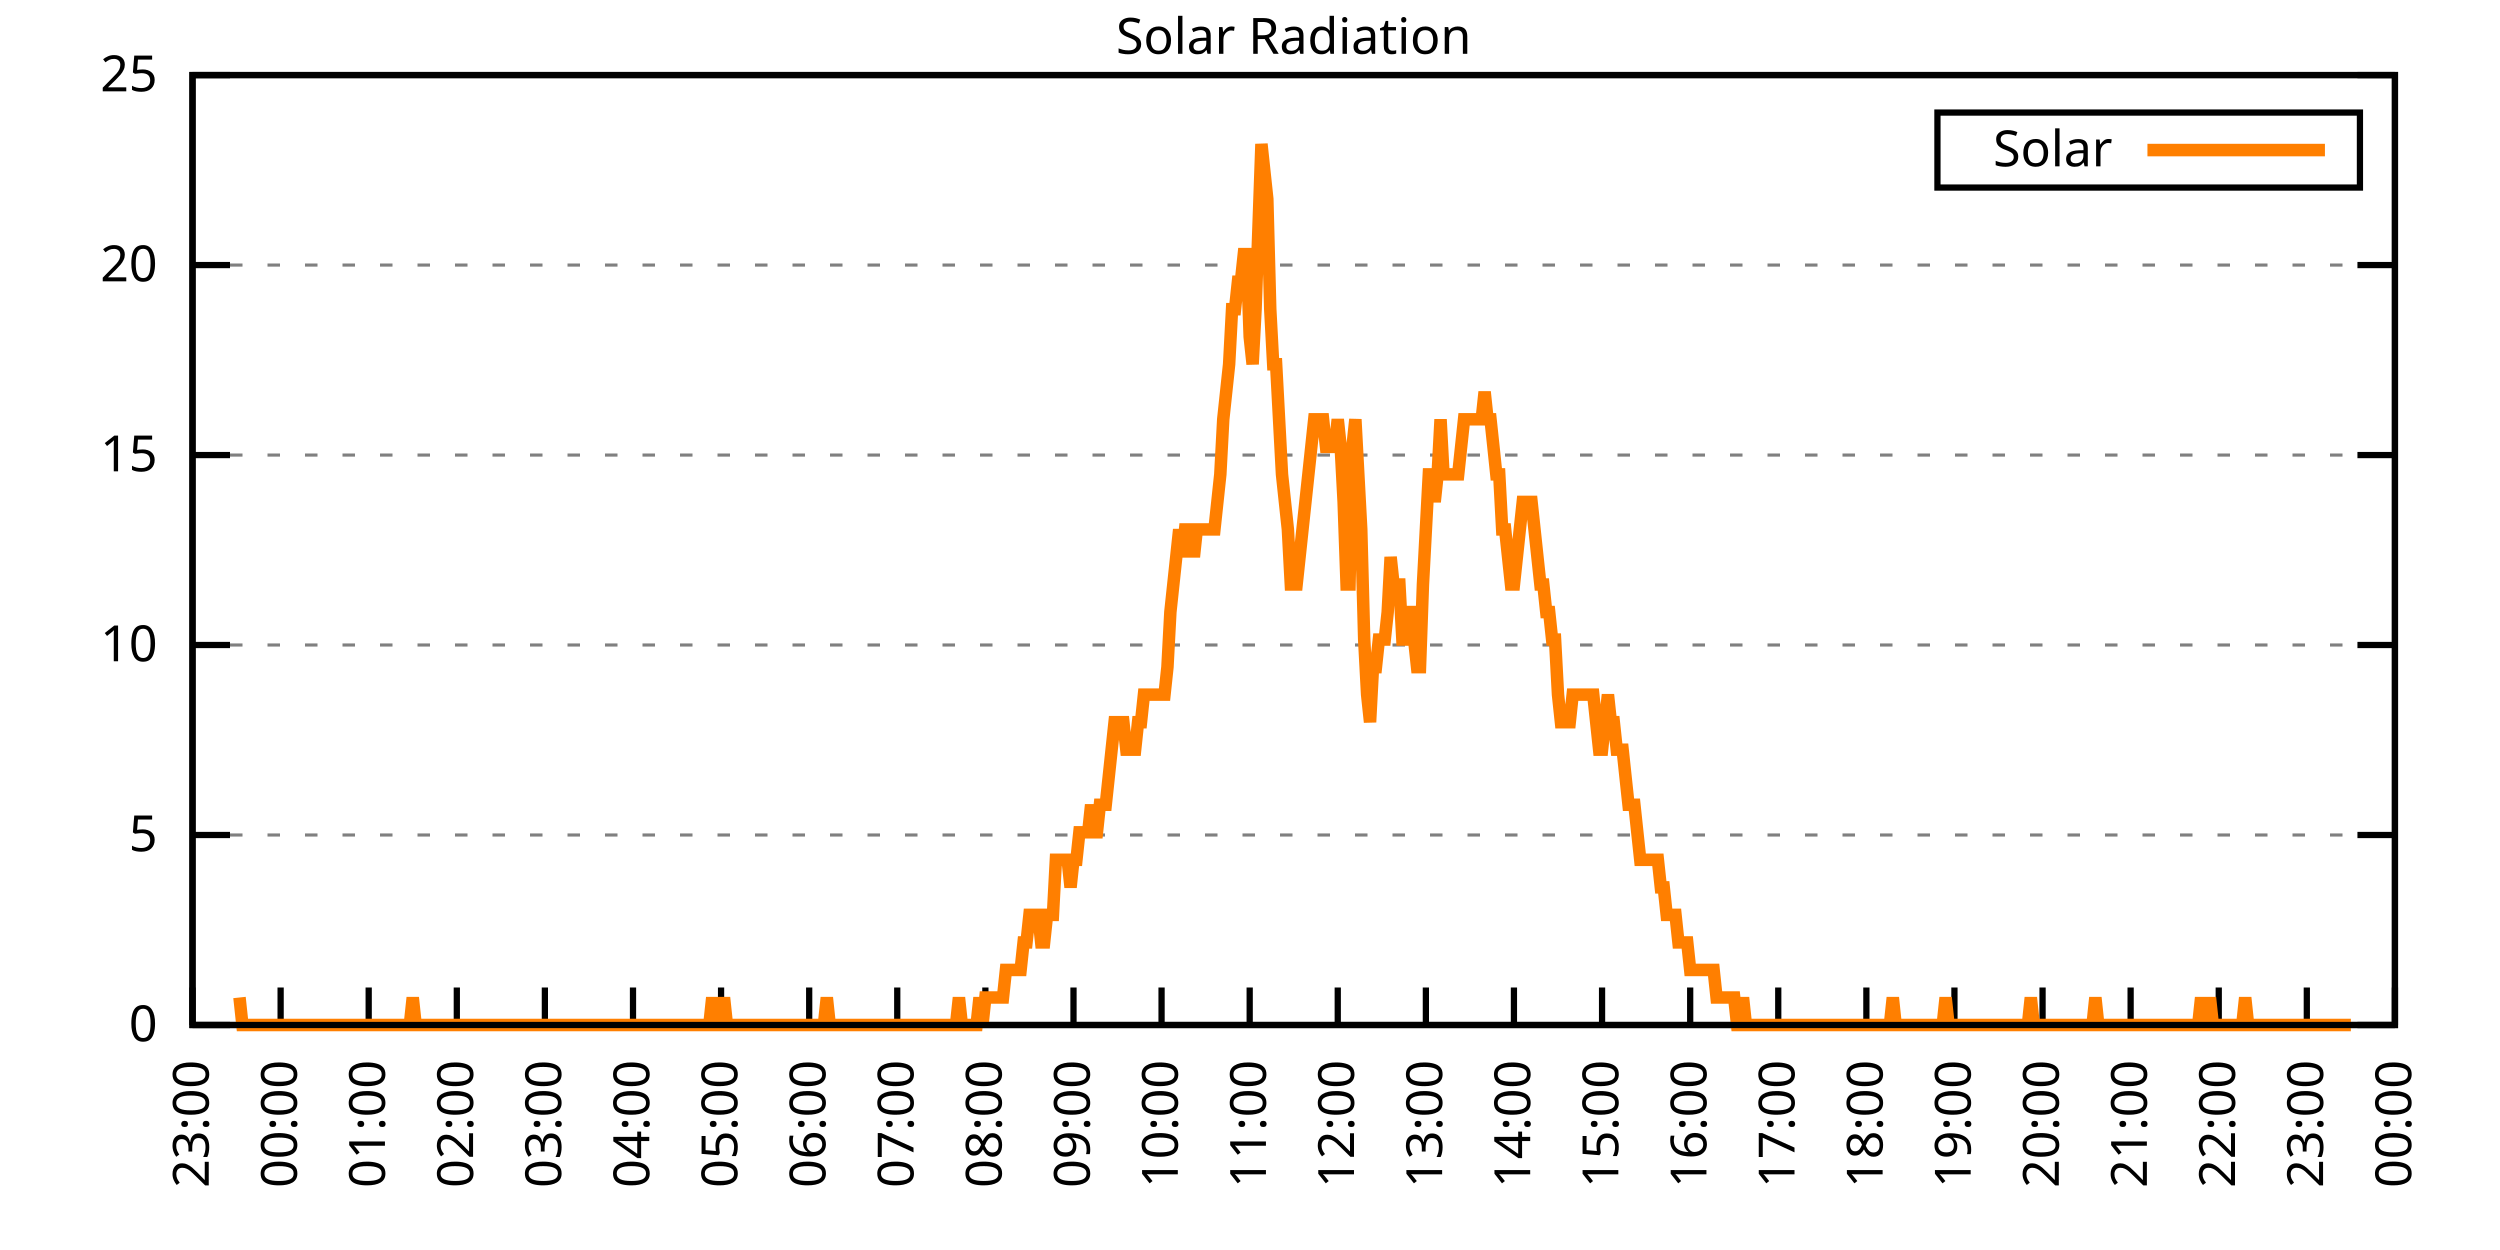
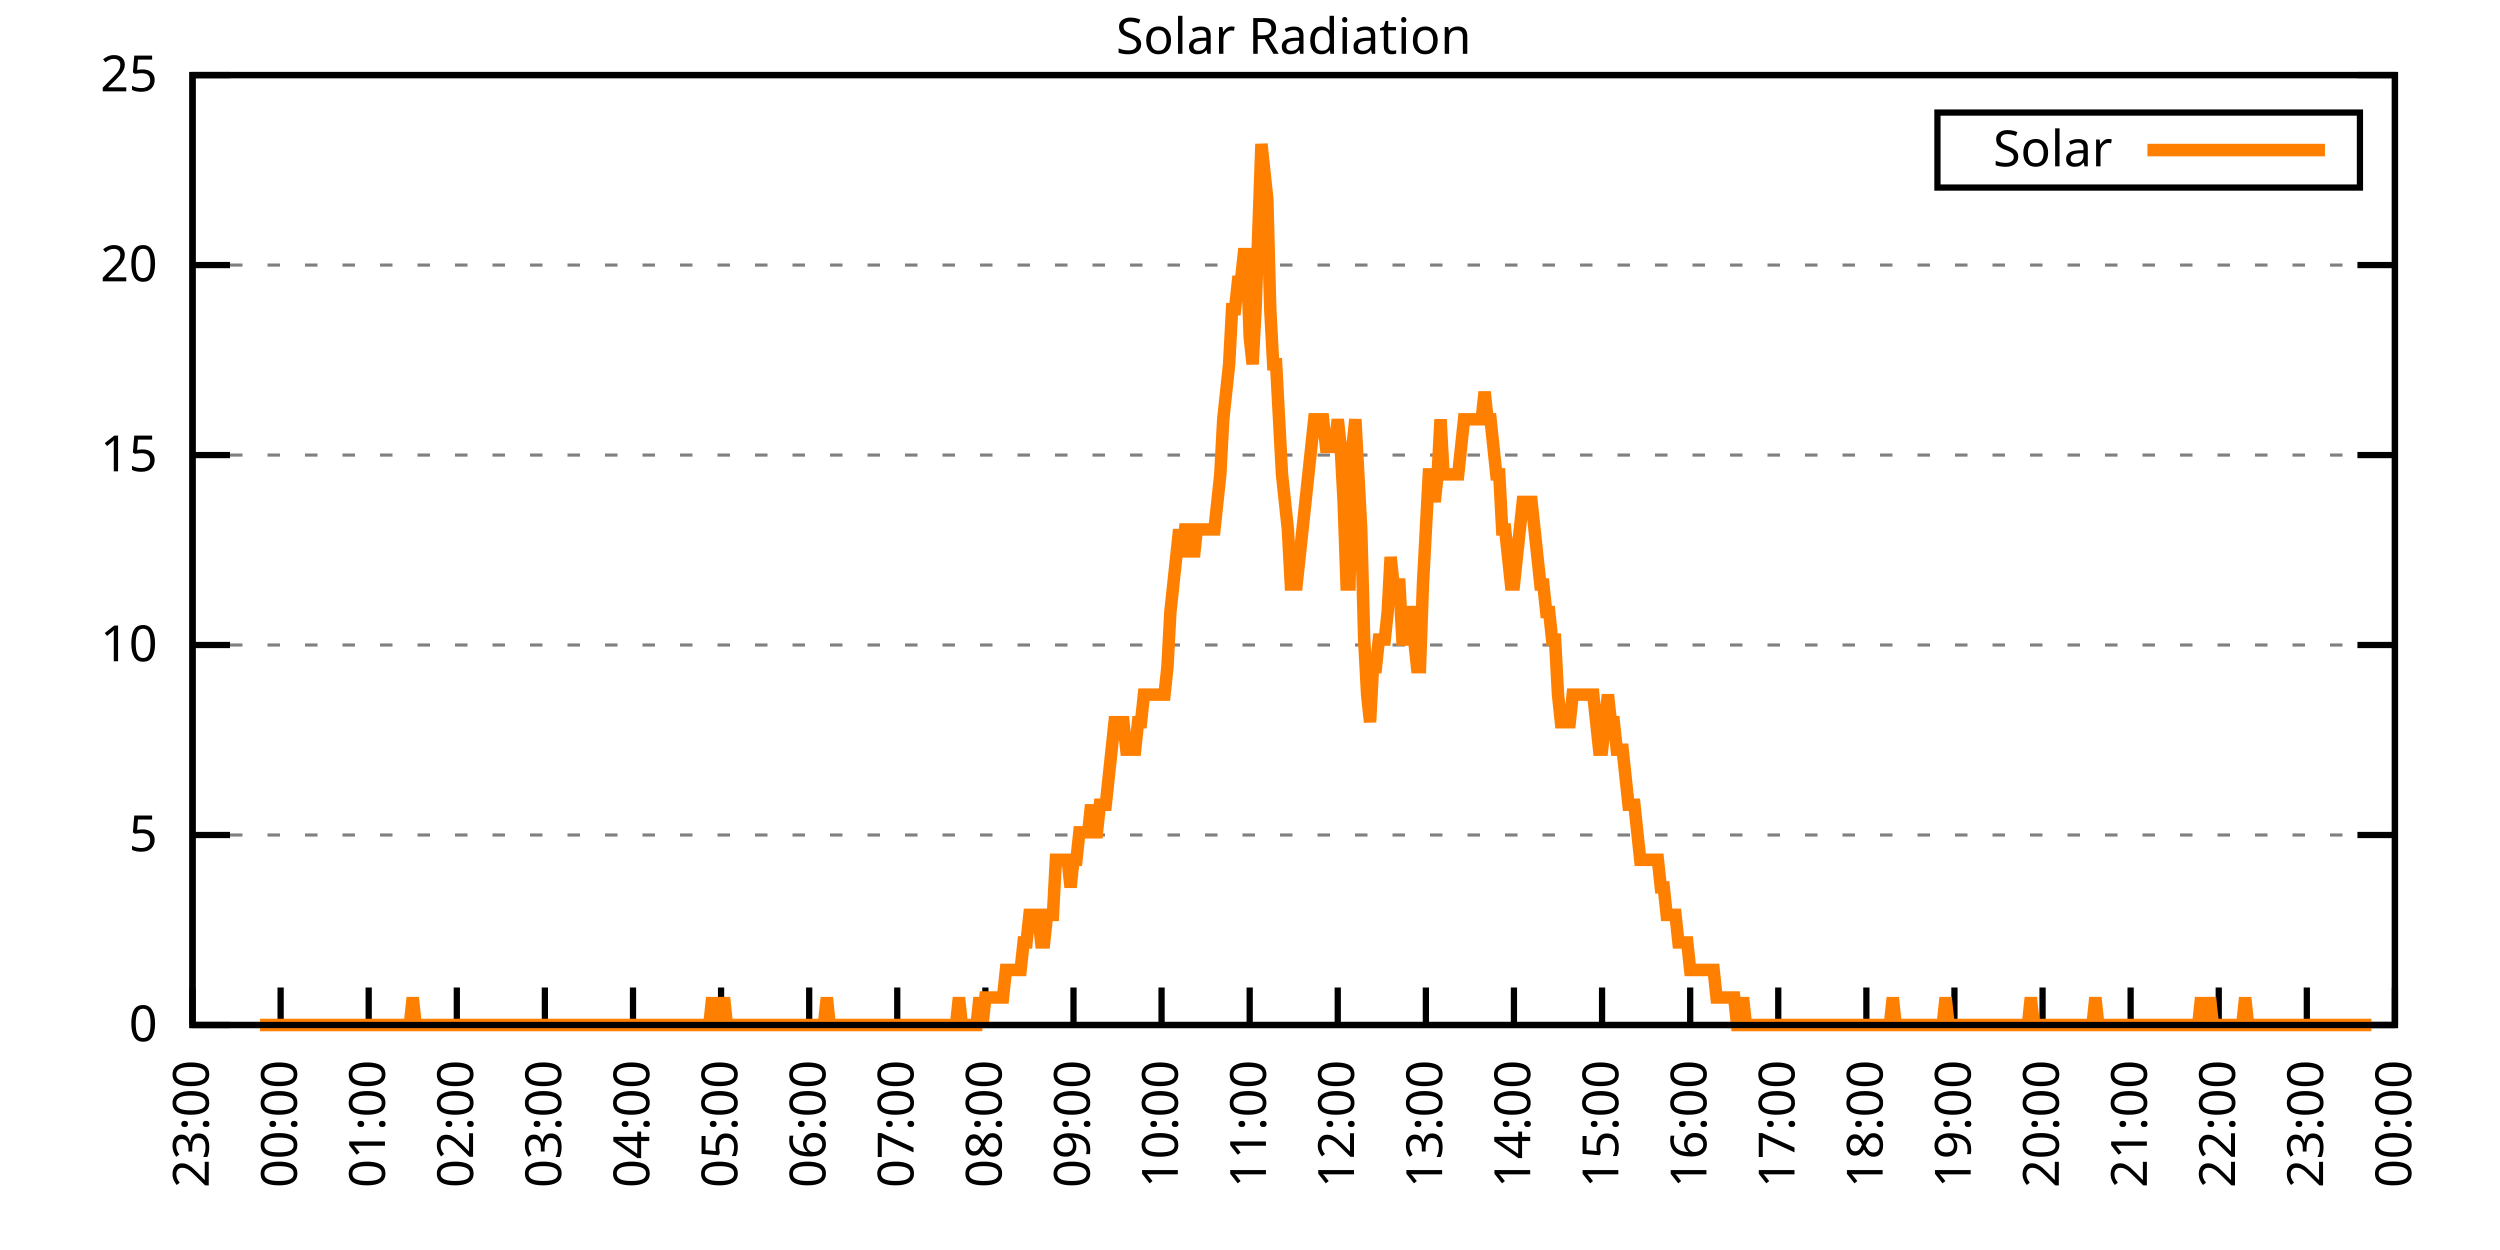
<svg xmlns="http://www.w3.org/2000/svg" xmlns:xlink="http://www.w3.org/1999/xlink" width="400" height="200" viewBox="0 0 400 200">
  <g id="gnuplot_canvas">
    <rect x="0" y="0" width="400" height="200" fill="none" />
    <defs>
      <circle id="gpDot" r="0.5" stroke-width="0.5" stroke="currentColor" />
      <path id="gpPt0" stroke-width="0.333" stroke="currentColor" d="M-1,0 h2 M0,-1 v2" />
      <path id="gpPt1" stroke-width="0.333" stroke="currentColor" d="M-1,-1 L1,1 M1,-1 L-1,1" />
      <path id="gpPt2" stroke-width="0.333" stroke="currentColor" d="M-1,0 L1,0 M0,-1 L0,1 M-1,-1 L1,1 M-1,1 L1,-1" />
      <rect id="gpPt3" stroke-width="0.333" stroke="currentColor" x="-1" y="-1" width="2" height="2" />
      <rect id="gpPt4" stroke-width="0.333" stroke="currentColor" fill="currentColor" x="-1" y="-1" width="2" height="2" />
      <circle id="gpPt5" stroke-width="0.333" stroke="currentColor" cx="0" cy="0" r="1" />
      <use xlink:href="#gpPt5" id="gpPt6" fill="currentColor" stroke="none" />
      <path id="gpPt7" stroke-width="0.333" stroke="currentColor" d="M0,-1.33 L-1.33,0.67 L1.33,0.67 z" />
      <use xlink:href="#gpPt7" id="gpPt8" fill="currentColor" stroke="none" />
      <use xlink:href="#gpPt7" id="gpPt9" stroke="currentColor" transform="rotate(180)" />
      <use xlink:href="#gpPt9" id="gpPt10" fill="currentColor" stroke="none" />
      <use xlink:href="#gpPt3" id="gpPt11" stroke="currentColor" transform="rotate(45)" />
      <use xlink:href="#gpPt11" id="gpPt12" fill="currentColor" stroke="none" />
      <path id="gpPt13" stroke-width="0.333" stroke="currentColor" d="M0,1.330 L1.265,0.411 L0.782,-1.067 L-0.782,-1.076 L-1.265,0.411 z" />
      <use xlink:href="#gpPt13" id="gpPt14" fill="currentColor" stroke="none" />
      <filter id="textbox" filterUnits="objectBoundingBox" x="0" y="0" height="1" width="1">
        <feFlood flood-color="white" flood-opacity="1" result="bgnd" />
        <feComposite in="SourceGraphic" in2="bgnd" operator="atop" />
      </filter>
      <filter id="greybox" filterUnits="objectBoundingBox" x="0" y="0" height="1" width="1">
        <feFlood flood-color="lightgrey" flood-opacity="1" result="grey" />
        <feComposite in="SourceGraphic" in2="grey" operator="atop" />
      </filter>
    </defs>
    <g fill="none" color="white" stroke="currentColor" stroke-width="1.00" stroke-linecap="butt" stroke-linejoin="miter">
</g>
    <g fill="none" color="black" stroke="currentColor" stroke-width="1.00" stroke-linecap="butt" stroke-linejoin="miter">
      <g stroke="none" shape-rendering="crispEdges">
        <polygon fill="rgb(255, 255, 255)" points="30.80,164.00 383.18,164.00 383.18,12.02 30.80,12.02 " />
      </g>
    </g>
    <g fill="none" color="black" stroke="currentColor" stroke-width="1.00" stroke-linecap="butt" stroke-linejoin="miter">
</g>
    <g fill="none" color="black" stroke="black" stroke-width="0.50" stroke-linecap="butt" stroke-linejoin="miter">
</g>
    <g fill="none" color="gray" stroke="currentColor" stroke-width="0.50" stroke-linecap="butt" stroke-linejoin="miter">
      <path stroke="gray" stroke-dasharray="2,4" class="gridline" d="M30.80,164.00 L383.19,164.00  " />
    </g>
    <g fill="none" color="gray" stroke="gray" stroke-width="1.00" stroke-linecap="butt" stroke-linejoin="miter">
</g>
    <g fill="none" color="black" stroke="currentColor" stroke-width="1.00" stroke-linecap="butt" stroke-linejoin="miter">
      <path stroke="black" d="M30.80,164.00 L36.80,164.00 M383.19,164.00 L377.19,164.00  " />
      <g transform="translate(25.20,166.60)" stroke="none" fill="black" font-family="Sans" font-size="8.00" text-anchor="end">
        <text>
          <tspan font-family="Sans"> 0</tspan>
        </text>
      </g>
    </g>
    <g fill="none" color="black" stroke="currentColor" stroke-width="1.00" stroke-linecap="butt" stroke-linejoin="miter">
</g>
    <g fill="none" color="black" stroke="black" stroke-width="0.50" stroke-linecap="butt" stroke-linejoin="miter">
</g>
    <g fill="none" color="gray" stroke="currentColor" stroke-width="0.50" stroke-linecap="butt" stroke-linejoin="miter">
      <path stroke="gray" stroke-dasharray="2,4" class="gridline" d="M30.80,133.60 L383.19,133.60  " />
    </g>
    <g fill="none" color="gray" stroke="gray" stroke-width="1.00" stroke-linecap="butt" stroke-linejoin="miter">
</g>
    <g fill="none" color="black" stroke="currentColor" stroke-width="1.00" stroke-linecap="butt" stroke-linejoin="miter">
      <path stroke="black" d="M30.80,133.60 L36.80,133.60 M383.19,133.60 L377.19,133.60  " />
      <g transform="translate(25.20,136.20)" stroke="none" fill="black" font-family="Sans" font-size="8.00" text-anchor="end">
        <text>
          <tspan font-family="Sans"> 5</tspan>
        </text>
      </g>
    </g>
    <g fill="none" color="black" stroke="currentColor" stroke-width="1.00" stroke-linecap="butt" stroke-linejoin="miter">
</g>
    <g fill="none" color="black" stroke="black" stroke-width="0.50" stroke-linecap="butt" stroke-linejoin="miter">
</g>
    <g fill="none" color="gray" stroke="currentColor" stroke-width="0.50" stroke-linecap="butt" stroke-linejoin="miter">
      <path stroke="gray" stroke-dasharray="2,4" class="gridline" d="M30.80,103.20 L383.19,103.20  " />
    </g>
    <g fill="none" color="gray" stroke="gray" stroke-width="1.00" stroke-linecap="butt" stroke-linejoin="miter">
</g>
    <g fill="none" color="black" stroke="currentColor" stroke-width="1.00" stroke-linecap="butt" stroke-linejoin="miter">
      <path stroke="black" d="M30.80,103.20 L36.80,103.20 M383.19,103.20 L377.19,103.20  " />
      <g transform="translate(25.20,105.80)" stroke="none" fill="black" font-family="Sans" font-size="8.00" text-anchor="end">
        <text>
          <tspan font-family="Sans"> 10</tspan>
        </text>
      </g>
    </g>
    <g fill="none" color="black" stroke="currentColor" stroke-width="1.00" stroke-linecap="butt" stroke-linejoin="miter">
</g>
    <g fill="none" color="black" stroke="black" stroke-width="0.50" stroke-linecap="butt" stroke-linejoin="miter">
</g>
    <g fill="none" color="gray" stroke="currentColor" stroke-width="0.50" stroke-linecap="butt" stroke-linejoin="miter">
      <path stroke="gray" stroke-dasharray="2,4" class="gridline" d="M30.80,72.81 L383.19,72.81  " />
    </g>
    <g fill="none" color="gray" stroke="gray" stroke-width="1.00" stroke-linecap="butt" stroke-linejoin="miter">
</g>
    <g fill="none" color="black" stroke="currentColor" stroke-width="1.00" stroke-linecap="butt" stroke-linejoin="miter">
      <path stroke="black" d="M30.80,72.81 L36.80,72.81 M383.19,72.81 L377.19,72.81  " />
      <g transform="translate(25.20,75.41)" stroke="none" fill="black" font-family="Sans" font-size="8.00" text-anchor="end">
        <text>
          <tspan font-family="Sans"> 15</tspan>
        </text>
      </g>
    </g>
    <g fill="none" color="black" stroke="currentColor" stroke-width="1.00" stroke-linecap="butt" stroke-linejoin="miter">
</g>
    <g fill="none" color="black" stroke="black" stroke-width="0.50" stroke-linecap="butt" stroke-linejoin="miter">
</g>
    <g fill="none" color="gray" stroke="currentColor" stroke-width="0.50" stroke-linecap="butt" stroke-linejoin="miter">
      <path stroke="gray" stroke-dasharray="2,4" class="gridline" d="M30.80,42.41 L383.19,42.41  " />
    </g>
    <g fill="none" color="gray" stroke="gray" stroke-width="1.00" stroke-linecap="butt" stroke-linejoin="miter">
</g>
    <g fill="none" color="black" stroke="currentColor" stroke-width="1.00" stroke-linecap="butt" stroke-linejoin="miter">
      <path stroke="black" d="M30.80,42.41 L36.80,42.41 M383.19,42.41 L377.19,42.41  " />
      <g transform="translate(25.20,45.01)" stroke="none" fill="black" font-family="Sans" font-size="8.00" text-anchor="end">
        <text>
          <tspan font-family="Sans"> 20</tspan>
        </text>
      </g>
    </g>
    <g fill="none" color="black" stroke="currentColor" stroke-width="1.00" stroke-linecap="butt" stroke-linejoin="miter">
</g>
    <g fill="none" color="black" stroke="black" stroke-width="0.50" stroke-linecap="butt" stroke-linejoin="miter">
</g>
    <g fill="none" color="gray" stroke="currentColor" stroke-width="0.50" stroke-linecap="butt" stroke-linejoin="miter">
      <path stroke="gray" stroke-dasharray="2,4" class="gridline" d="M30.80,12.01 L383.19,12.01  " />
    </g>
    <g fill="none" color="gray" stroke="gray" stroke-width="1.00" stroke-linecap="butt" stroke-linejoin="miter">
</g>
    <g fill="none" color="black" stroke="currentColor" stroke-width="1.00" stroke-linecap="butt" stroke-linejoin="miter">
      <path stroke="black" d="M30.80,12.01 L36.80,12.01 M383.19,12.01 L377.19,12.01  " />
      <g transform="translate(25.20,14.61)" stroke="none" fill="black" font-family="Sans" font-size="8.00" text-anchor="end">
        <text>
          <tspan font-family="Sans"> 25</tspan>
        </text>
      </g>
    </g>
    <g fill="none" color="black" stroke="currentColor" stroke-width="1.00" stroke-linecap="butt" stroke-linejoin="miter">
      <path stroke="black" d="M30.80,164.00 L30.80,158.00  " />
      <g transform="translate(33.40,169.60) rotate(270.00)" stroke="none" fill="black" font-family="Sans" font-size="8.00" text-anchor="end">
        <text>
          <tspan font-family="Sans">23:00</tspan>
        </text>
      </g>
    </g>
    <g fill="none" color="black" stroke="currentColor" stroke-width="1.00" stroke-linecap="butt" stroke-linejoin="miter">
      <path stroke="black" d="M44.90,164.00 L44.90,158.00  " />
      <g transform="translate(47.50,169.60) rotate(270.00)" stroke="none" fill="black" font-family="Sans" font-size="8.00" text-anchor="end">
        <text>
          <tspan font-family="Sans">00:00</tspan>
        </text>
      </g>
    </g>
    <g fill="none" color="black" stroke="currentColor" stroke-width="1.00" stroke-linecap="butt" stroke-linejoin="miter">
      <path stroke="black" d="M58.99,164.00 L58.99,158.00  " />
      <g transform="translate(61.59,169.60) rotate(270.00)" stroke="none" fill="black" font-family="Sans" font-size="8.00" text-anchor="end">
        <text>
          <tspan font-family="Sans">01:00</tspan>
        </text>
      </g>
    </g>
    <g fill="none" color="black" stroke="currentColor" stroke-width="1.00" stroke-linecap="butt" stroke-linejoin="miter">
      <path stroke="black" d="M73.09,164.00 L73.09,158.00  " />
      <g transform="translate(75.69,169.60) rotate(270.00)" stroke="none" fill="black" font-family="Sans" font-size="8.00" text-anchor="end">
        <text>
          <tspan font-family="Sans">02:00</tspan>
        </text>
      </g>
    </g>
    <g fill="none" color="black" stroke="currentColor" stroke-width="1.00" stroke-linecap="butt" stroke-linejoin="miter">
      <path stroke="black" d="M87.18,164.00 L87.18,158.00  " />
      <g transform="translate(89.78,169.60) rotate(270.00)" stroke="none" fill="black" font-family="Sans" font-size="8.00" text-anchor="end">
        <text>
          <tspan font-family="Sans">03:00</tspan>
        </text>
      </g>
    </g>
    <g fill="none" color="black" stroke="currentColor" stroke-width="1.00" stroke-linecap="butt" stroke-linejoin="miter">
      <path stroke="black" d="M101.28,164.00 L101.28,158.00  " />
      <g transform="translate(103.88,169.60) rotate(270.00)" stroke="none" fill="black" font-family="Sans" font-size="8.00" text-anchor="end">
        <text>
          <tspan font-family="Sans">04:00</tspan>
        </text>
      </g>
    </g>
    <g fill="none" color="black" stroke="currentColor" stroke-width="1.00" stroke-linecap="butt" stroke-linejoin="miter">
      <path stroke="black" d="M115.37,164.00 L115.37,158.00  " />
      <g transform="translate(117.97,169.60) rotate(270.00)" stroke="none" fill="black" font-family="Sans" font-size="8.00" text-anchor="end">
        <text>
          <tspan font-family="Sans">05:00</tspan>
        </text>
      </g>
    </g>
    <g fill="none" color="black" stroke="currentColor" stroke-width="1.00" stroke-linecap="butt" stroke-linejoin="miter">
      <path stroke="black" d="M129.47,164.00 L129.47,158.00  " />
      <g transform="translate(132.07,169.60) rotate(270.00)" stroke="none" fill="black" font-family="Sans" font-size="8.00" text-anchor="end">
        <text>
          <tspan font-family="Sans">06:00</tspan>
        </text>
      </g>
    </g>
    <g fill="none" color="black" stroke="currentColor" stroke-width="1.00" stroke-linecap="butt" stroke-linejoin="miter">
      <path stroke="black" d="M143.56,164.00 L143.56,158.00  " />
      <g transform="translate(146.16,169.60) rotate(270.00)" stroke="none" fill="black" font-family="Sans" font-size="8.00" text-anchor="end">
        <text>
          <tspan font-family="Sans">07:00</tspan>
        </text>
      </g>
    </g>
    <g fill="none" color="black" stroke="currentColor" stroke-width="1.00" stroke-linecap="butt" stroke-linejoin="miter">
      <path stroke="black" d="M157.66,164.00 L157.66,158.00  " />
      <g transform="translate(160.26,169.60) rotate(270.00)" stroke="none" fill="black" font-family="Sans" font-size="8.00" text-anchor="end">
        <text>
          <tspan font-family="Sans">08:00</tspan>
        </text>
      </g>
    </g>
    <g fill="none" color="black" stroke="currentColor" stroke-width="1.00" stroke-linecap="butt" stroke-linejoin="miter">
      <path stroke="black" d="M171.76,164.00 L171.76,158.00  " />
      <g transform="translate(174.36,169.60) rotate(270.00)" stroke="none" fill="black" font-family="Sans" font-size="8.00" text-anchor="end">
        <text>
          <tspan font-family="Sans">09:00</tspan>
        </text>
      </g>
    </g>
    <g fill="none" color="black" stroke="currentColor" stroke-width="1.00" stroke-linecap="butt" stroke-linejoin="miter">
      <path stroke="black" d="M185.85,164.00 L185.85,158.00  " />
      <g transform="translate(188.45,169.60) rotate(270.00)" stroke="none" fill="black" font-family="Sans" font-size="8.00" text-anchor="end">
        <text>
          <tspan font-family="Sans">10:00</tspan>
        </text>
      </g>
    </g>
    <g fill="none" color="black" stroke="currentColor" stroke-width="1.00" stroke-linecap="butt" stroke-linejoin="miter">
      <path stroke="black" d="M199.95,164.00 L199.95,158.00  " />
      <g transform="translate(202.55,169.60) rotate(270.00)" stroke="none" fill="black" font-family="Sans" font-size="8.00" text-anchor="end">
        <text>
          <tspan font-family="Sans">11:00</tspan>
        </text>
      </g>
    </g>
    <g fill="none" color="black" stroke="currentColor" stroke-width="1.00" stroke-linecap="butt" stroke-linejoin="miter">
      <path stroke="black" d="M214.04,164.00 L214.04,158.00  " />
      <g transform="translate(216.64,169.60) rotate(270.00)" stroke="none" fill="black" font-family="Sans" font-size="8.00" text-anchor="end">
        <text>
          <tspan font-family="Sans">12:00</tspan>
        </text>
      </g>
    </g>
    <g fill="none" color="black" stroke="currentColor" stroke-width="1.00" stroke-linecap="butt" stroke-linejoin="miter">
      <path stroke="black" d="M228.14,164.00 L228.14,158.00  " />
      <g transform="translate(230.74,169.60) rotate(270.00)" stroke="none" fill="black" font-family="Sans" font-size="8.00" text-anchor="end">
        <text>
          <tspan font-family="Sans">13:00</tspan>
        </text>
      </g>
    </g>
    <g fill="none" color="black" stroke="currentColor" stroke-width="1.00" stroke-linecap="butt" stroke-linejoin="miter">
      <path stroke="black" d="M242.23,164.00 L242.23,158.00  " />
      <g transform="translate(244.83,169.60) rotate(270.00)" stroke="none" fill="black" font-family="Sans" font-size="8.00" text-anchor="end">
        <text>
          <tspan font-family="Sans">14:00</tspan>
        </text>
      </g>
    </g>
    <g fill="none" color="black" stroke="currentColor" stroke-width="1.00" stroke-linecap="butt" stroke-linejoin="miter">
      <path stroke="black" d="M256.33,164.00 L256.33,158.00  " />
      <g transform="translate(258.93,169.60) rotate(270.00)" stroke="none" fill="black" font-family="Sans" font-size="8.00" text-anchor="end">
        <text>
          <tspan font-family="Sans">15:00</tspan>
        </text>
      </g>
    </g>
    <g fill="none" color="black" stroke="currentColor" stroke-width="1.00" stroke-linecap="butt" stroke-linejoin="miter">
      <path stroke="black" d="M270.43,164.00 L270.43,158.00  " />
      <g transform="translate(273.03,169.60) rotate(270.00)" stroke="none" fill="black" font-family="Sans" font-size="8.00" text-anchor="end">
        <text>
          <tspan font-family="Sans">16:00</tspan>
        </text>
      </g>
    </g>
    <g fill="none" color="black" stroke="currentColor" stroke-width="1.00" stroke-linecap="butt" stroke-linejoin="miter">
      <path stroke="black" d="M284.52,164.00 L284.52,158.00  " />
      <g transform="translate(287.12,169.60) rotate(270.00)" stroke="none" fill="black" font-family="Sans" font-size="8.00" text-anchor="end">
        <text>
          <tspan font-family="Sans">17:00</tspan>
        </text>
      </g>
    </g>
    <g fill="none" color="black" stroke="currentColor" stroke-width="1.00" stroke-linecap="butt" stroke-linejoin="miter">
      <path stroke="black" d="M298.62,164.00 L298.62,158.00  " />
      <g transform="translate(301.22,169.60) rotate(270.00)" stroke="none" fill="black" font-family="Sans" font-size="8.00" text-anchor="end">
        <text>
          <tspan font-family="Sans">18:00</tspan>
        </text>
      </g>
    </g>
    <g fill="none" color="black" stroke="currentColor" stroke-width="1.00" stroke-linecap="butt" stroke-linejoin="miter">
      <path stroke="black" d="M312.71,164.00 L312.71,158.00  " />
      <g transform="translate(315.31,169.60) rotate(270.00)" stroke="none" fill="black" font-family="Sans" font-size="8.00" text-anchor="end">
        <text>
          <tspan font-family="Sans">19:00</tspan>
        </text>
      </g>
    </g>
    <g fill="none" color="black" stroke="currentColor" stroke-width="1.00" stroke-linecap="butt" stroke-linejoin="miter">
      <path stroke="black" d="M326.81,164.00 L326.81,158.00  " />
      <g transform="translate(329.41,169.60) rotate(270.00)" stroke="none" fill="black" font-family="Sans" font-size="8.00" text-anchor="end">
        <text>
          <tspan font-family="Sans">20:00</tspan>
        </text>
      </g>
    </g>
    <g fill="none" color="black" stroke="currentColor" stroke-width="1.00" stroke-linecap="butt" stroke-linejoin="miter">
      <path stroke="black" d="M340.90,164.00 L340.90,158.00  " />
      <g transform="translate(343.50,169.60) rotate(270.00)" stroke="none" fill="black" font-family="Sans" font-size="8.00" text-anchor="end">
        <text>
          <tspan font-family="Sans">21:00</tspan>
        </text>
      </g>
    </g>
    <g fill="none" color="black" stroke="currentColor" stroke-width="1.00" stroke-linecap="butt" stroke-linejoin="miter">
      <path stroke="black" d="M355.00,164.00 L355.00,158.00  " />
      <g transform="translate(357.60,169.60) rotate(270.00)" stroke="none" fill="black" font-family="Sans" font-size="8.00" text-anchor="end">
        <text>
          <tspan font-family="Sans">22:00</tspan>
        </text>
      </g>
    </g>
    <g fill="none" color="black" stroke="currentColor" stroke-width="1.00" stroke-linecap="butt" stroke-linejoin="miter">
      <path stroke="black" d="M369.09,164.00 L369.09,158.00  " />
      <g transform="translate(371.69,169.60) rotate(270.00)" stroke="none" fill="black" font-family="Sans" font-size="8.00" text-anchor="end">
        <text>
          <tspan font-family="Sans">23:00</tspan>
        </text>
      </g>
    </g>
    <g fill="none" color="black" stroke="currentColor" stroke-width="1.00" stroke-linecap="butt" stroke-linejoin="miter">
      <path stroke="black" d="M383.19,164.00 L383.19,158.00  " />
      <g transform="translate(385.79,169.60) rotate(270.00)" stroke="none" fill="black" font-family="Sans" font-size="8.00" text-anchor="end">
        <text>
          <tspan font-family="Sans">00:00</tspan>
        </text>
      </g>
    </g>
    <g fill="none" color="black" stroke="currentColor" stroke-width="1.00" stroke-linecap="butt" stroke-linejoin="miter">
</g>
    <g fill="none" color="black" stroke="currentColor" stroke-width="1.00" stroke-linecap="butt" stroke-linejoin="miter">
      <path stroke="black" d="M30.80,12.01 L30.80,164.00 L383.19,164.00 L383.19,12.01 L30.80,12.01 Z  " />
    </g>
    <g fill="none" color="black" stroke="currentColor" stroke-width="1.00" stroke-linecap="butt" stroke-linejoin="miter">
</g>
    <g fill="none" color="black" stroke="currentColor" stroke-width="1.00" stroke-linecap="butt" stroke-linejoin="miter">
      <path stroke="black" d="M309.99,30.01 L309.99,18.01 L377.59,18.01 L377.59,30.01 L309.99,30.01 Z  " />
    </g>
    <g id="Solar_Radiation_plot_1">
      <g fill="none" color="white" stroke="black" stroke-width="2.00" stroke-linecap="butt" stroke-linejoin="miter">
</g>
      <g fill="none" color="black" stroke="currentColor" stroke-width="2.00" stroke-linecap="butt" stroke-linejoin="miter">
        <g transform="translate(337.99,26.61)" stroke="none" fill="black" font-family="Sans" font-size="8.00" text-anchor="end">
          <text>
            <tspan font-family="Sans">Solar</tspan>
          </text>
        </g>
      </g>
      <g fill="none" color="black" stroke="currentColor" stroke-width="2.00" stroke-linecap="butt" stroke-linejoin="miter">
-         <path stroke="rgb(255, 127,   0)" d="M343.59,24.01 L371.99,24.01 M38.32,159.60 L38.79,164.00 L39.26,164.00 L39.73,164.00 L40.20,164.00 L40.67,164.00   L41.14,164.00 L41.61,164.00 L42.08,164.00 L42.55,164.00 L43.02,164.00 L43.49,164.00 L43.96,164.00 L44.43,164.00   L44.90,164.00 L45.37,164.00 L45.84,164.00 L46.31,164.00 L46.78,164.00 L47.24,164.00 L47.71,164.00 L48.18,164.00   L48.65,164.00 L49.12,164.00 L49.59,164.00 L50.06,164.00 L50.53,164.00 L51.00,164.00 L51.47,164.00 L51.94,164.00   L52.41,164.00 L52.88,164.00 L53.35,164.00 L53.82,164.00 L54.29,164.00 L54.76,164.00 L55.23,164.00 L55.70,164.00   L56.17,164.00 L56.64,164.00 L57.11,164.00 L57.58,164.00 L58.05,164.00 L58.52,164.00 L58.99,164.00 L59.46,164.00   L59.93,164.00 L60.40,164.00 L60.87,164.00 L61.34,164.00 L61.81,164.00 L62.28,164.00 L62.75,164.00 L63.22,164.00   L63.69,164.00 L64.16,164.00 L64.63,164.00 L65.10,164.00 L65.57,164.00 L66.04,159.60 L66.51,164.00 L66.98,164.00   L67.45,164.00 L67.92,164.00 L68.39,164.00 L68.86,164.00 L69.33,164.00 L69.80,164.00 L70.27,164.00 L70.74,164.00   L71.21,164.00 L71.68,164.00 L72.15,164.00 L72.62,164.00 L73.09,164.00 L73.56,164.00 L74.03,164.00 L74.50,164.00   L74.97,164.00 L75.44,164.00 L75.91,164.00 L76.38,164.00 L76.85,164.00 L77.32,164.00 L77.79,164.00 L78.26,164.00   L78.73,164.00 L79.19,164.00 L79.66,164.00 L80.13,164.00 L80.60,164.00 L81.07,164.00 L81.54,164.00 L82.01,164.00   L82.48,164.00 L82.95,164.00 L83.42,164.00 L83.89,164.00 L84.36,164.00 L84.83,164.00 L85.30,164.00 L85.77,164.00   L86.24,164.00 L86.71,164.00 L87.18,164.00 L87.65,164.00 L88.12,164.00 L88.59,164.00 L89.06,164.00 L89.53,164.00   L90.00,164.00 L90.47,164.00 L90.94,164.00 L91.41,164.00 L91.88,164.00 L92.35,164.00 L92.82,164.00 L93.29,164.00   L93.76,164.00 L94.23,164.00 L94.70,164.00 L95.17,164.00 L95.64,164.00 L96.11,164.00 L96.58,164.00 L97.05,164.00   L97.52,164.00 L97.99,164.00 L98.46,164.00 L98.93,164.00 L99.40,164.00 L99.87,164.00 L100.34,164.00 L100.81,164.00   L101.28,164.00 L101.75,164.00 L102.22,164.00 L102.69,164.00 L103.16,164.00 L103.63,164.00 L104.10,164.00 L104.57,164.00   L105.04,164.00 L105.51,164.00 L105.98,164.00 L106.45,164.00 L106.92,164.00 L107.39,164.00 L107.86,164.00 L108.33,164.00   L108.80,164.00 L109.27,164.00 L109.74,164.00 L110.21,164.00 L110.68,164.00 L111.14,164.00 L111.61,164.00 L112.08,164.00   L112.55,164.00 L113.02,164.00 L113.49,164.00 L113.96,159.60 L114.43,164.00 L114.90,164.00 L115.37,164.00 L115.84,159.60   L116.31,164.00 L116.78,164.00 L117.25,164.00 L117.72,164.00 L118.19,164.00 L118.66,164.00 L119.13,164.00 L119.60,164.00   L120.07,164.00 L120.54,164.00 L121.01,164.00 L121.48,164.00 L121.95,164.00 L122.42,164.00 L122.89,164.00 L123.36,164.00   L123.83,164.00 L124.30,164.00 L124.77,164.00 L125.24,164.00 L125.71,164.00 L126.18,164.00 L126.65,164.00 L127.12,164.00   L127.59,164.00 L128.06,164.00 L128.53,164.00 L129.00,164.00 L129.47,164.00 L129.94,164.00 L130.41,164.00 L130.88,164.00   L131.35,164.00 L131.82,164.00 L132.29,159.60 L132.76,164.00 L133.23,164.00 L133.70,164.00 L134.17,164.00 L134.64,164.00   L135.11,164.00 L135.58,164.00 L136.05,164.00 L136.52,164.00 L136.99,164.00 L137.46,164.00 L137.93,164.00 L138.40,164.00   L138.87,164.00 L139.34,164.00 L139.81,164.00 L140.28,164.00 L140.75,164.00 L141.22,164.00 L141.69,164.00 L142.16,164.00   L142.63,164.00 L143.09,164.00 L143.56,164.00 L144.03,164.00 L144.50,164.00 L144.97,164.00 L145.44,164.00 L145.91,164.00   L146.38,164.00 L146.85,164.00 L147.32,164.00 L147.79,164.00 L148.26,164.00 L148.73,164.00 L149.20,164.00 L149.67,164.00   L150.14,164.00 L150.61,164.00 L151.08,164.00 L151.55,164.00 L152.02,164.00 L152.49,164.00 L152.96,164.00 L153.43,159.60   L153.90,164.00 L154.37,164.00 L154.84,164.00 L155.31,164.00 L155.78,164.00 L156.25,164.00 L156.72,159.60 L157.19,164.00   L157.66,159.60 L158.13,159.60 L158.60,159.60 L159.07,159.60 L159.54,159.60 L160.01,159.60 L160.48,159.60 L160.95,155.19   L161.42,155.19 L161.89,155.19 L162.36,155.19 L162.83,155.19 L163.30,155.19 L163.77,150.79 L164.24,150.79 L164.71,146.38   L165.18,146.38 L165.65,146.38 L166.12,146.38 L166.59,150.79 L167.06,150.79 L167.53,146.38 L168.00,146.38 L168.47,146.38   L168.94,137.57 L169.41,137.57 L169.88,137.57 L170.35,137.57 L170.82,137.57 L171.29,141.98 L171.76,137.57 L172.23,137.57   L172.70,133.17 L173.17,133.17 L173.64,133.17 L174.11,133.17 L174.58,128.76 L175.04,133.17 L175.51,133.17 L175.98,128.76   L176.45,128.76 L176.92,128.76 L177.39,124.36 L177.86,119.95 L178.33,115.55 L178.80,115.55 L179.27,115.55 L179.74,115.55   L180.21,119.95 L180.68,119.95 L181.15,119.95 L181.62,119.95 L182.09,115.55 L182.56,115.55 L183.03,111.14 L183.50,111.14   L183.97,111.14 L184.44,111.14 L184.91,111.14 L185.38,111.14 L185.85,111.14 L186.32,111.14 L186.79,106.74 L187.26,97.93   L187.73,93.52 L188.20,89.12 L188.67,84.71 L189.14,89.12 L189.61,84.71 L190.08,84.71 L190.55,84.71 L191.02,89.12   L191.49,84.71 L191.96,84.71 L192.43,84.71 L192.90,84.71 L193.37,84.71 L193.84,84.71 L194.31,84.71 L194.78,80.31   L195.25,75.90 L195.72,67.09 L196.19,62.69 L196.66,58.28 L197.13,49.47 L197.60,49.47 L198.07,45.07 L198.54,45.07   L199.01,40.66 L199.48,40.66 L199.95,53.88 L200.42,58.28 L200.89,49.47 L201.36,36.26 L201.83,23.04 L202.30,27.45   L202.77,31.85 L203.24,49.47 L203.71,58.28 L204.18,58.28 L204.65,67.09 L205.12,75.90 L205.59,80.31 L206.06,84.71   L206.53,93.52 L207.00,93.52 L207.46,93.52 L207.93,89.12 L208.40,84.71 L208.87,80.31 L209.34,75.90 L209.81,71.50   L210.28,67.09 L210.75,67.09 L211.22,67.09 L211.69,67.09 L212.16,71.50 L212.63,71.50 L213.10,71.50 L213.57,71.50   L214.04,67.09 L214.51,71.50 L214.98,80.31 L215.45,93.52 L215.92,93.52 L216.39,71.50 L216.86,67.09 L217.33,75.90   L217.80,84.71 L218.27,102.33 L218.74,111.14 L219.21,115.55 L219.68,106.74 L220.15,106.74 L220.62,102.33 L221.09,102.33   L221.56,102.33 L222.03,97.93 L222.50,89.12 L222.97,93.52 L223.44,93.52 L223.91,93.52 L224.38,102.33 L224.85,102.33   L225.32,97.93 L225.79,97.93 L226.26,102.33 L226.73,106.74 L227.20,106.74 L227.67,93.52 L228.14,84.71 L228.61,75.90   L229.08,75.90 L229.55,80.31 L230.02,75.90 L230.49,67.09 L230.96,75.90 L231.43,75.90 L231.90,75.90 L232.37,75.90   L232.84,75.90 L233.31,75.90 L233.78,71.50 L234.25,67.09 L234.72,67.09 L235.19,67.09 L235.66,67.09 L236.13,67.09   L236.60,67.09 L237.07,67.09 L237.54,62.69 L238.01,67.09 L238.48,67.09 L238.95,71.50 L239.41,75.90 L239.88,75.90   L240.35,84.71 L240.82,84.71 L241.29,89.12 L241.76,93.52 L242.23,93.52 L242.70,89.12 L243.17,84.71 L243.64,80.31   L244.11,80.31 L244.58,80.31 L245.05,80.31 L245.52,84.71 L245.99,89.12 L246.46,93.52 L246.93,93.52 L247.40,97.93   L247.87,97.93 L248.34,102.33 L248.81,102.33 L249.28,111.14 L249.75,115.55 L250.22,115.55 L250.69,115.55 L251.16,115.55   L251.63,111.14 L252.10,111.14 L252.57,111.14 L253.04,111.14 L253.51,111.14 L253.98,111.14 L254.45,111.14 L254.92,111.14   L255.39,115.55 L255.86,119.95 L256.33,119.95 L256.80,115.55 L257.27,111.14 L257.74,115.55 L258.21,115.55 L258.68,119.95   L259.15,119.95 L259.62,119.95 L260.09,124.36 L260.56,128.76 L261.03,128.76 L261.50,128.76 L261.97,133.17 L262.44,137.57   L262.91,137.57 L263.38,137.57 L263.85,137.57 L264.32,137.57 L264.79,137.57 L265.26,137.57 L265.73,141.98 L266.20,141.98   L266.67,146.38 L267.14,146.38 L267.61,146.38 L268.08,146.38 L268.55,150.79 L269.02,150.79 L269.49,150.79 L269.96,150.79   L270.43,155.19 L270.90,155.19 L271.36,155.19 L271.83,155.19 L272.30,155.19 L272.77,155.19 L273.24,155.19 L273.71,155.19   L274.18,155.19 L274.65,159.60 L275.12,159.60 L275.59,159.60 L276.06,159.60 L276.53,159.60 L277.00,159.60 L277.47,159.60   L277.94,164.00 L278.41,164.00 L278.88,159.60 L279.35,164.00 L279.82,164.00 L280.29,164.00 L280.76,164.00 L281.23,164.00   L281.70,164.00 L282.17,164.00 L282.64,164.00 L283.11,164.00 L283.58,164.00 L284.05,164.00 L284.52,164.00 L284.99,164.00   L285.46,164.00 L285.93,164.00 L286.40,164.00 L286.87,164.00 L287.34,164.00 L287.81,164.00 L288.28,164.00 L288.75,164.00   L289.22,164.00 L289.69,164.00 L290.16,164.00 L290.63,164.00 L291.10,164.00 L291.57,164.00 L292.04,164.00 L292.51,164.00   L292.98,164.00 L293.45,164.00 L293.92,164.00 L294.39,164.00 L294.86,164.00 L295.33,164.00 L295.80,164.00 L296.27,164.00   L296.74,164.00 L297.21,164.00 L297.68,164.00 L298.15,164.00 L298.62,164.00 L299.09,164.00 L299.56,164.00 L300.03,164.00   L300.50,164.00 L300.97,164.00 L301.44,164.00 L301.91,164.00 L302.38,164.00 L302.85,159.60 L303.31,164.00 L303.78,164.00   L304.25,164.00 L304.72,164.00 L305.19,164.00 L305.66,164.00 L306.13,164.00 L306.60,164.00 L307.07,164.00 L307.54,164.00   L308.01,164.00 L308.48,164.00 L308.95,164.00 L309.42,164.00 L309.89,164.00 L310.36,164.00 L310.83,164.00 L311.30,159.60   L311.77,164.00 L312.24,164.00 L312.71,164.00 L313.18,164.00 L313.65,164.00 L314.12,164.00 L314.59,164.00 L315.06,164.00   L315.53,164.00 L316.00,164.00 L316.47,164.00 L316.94,164.00 L317.41,164.00 L317.88,164.00 L318.35,164.00 L318.82,164.00   L319.29,164.00 L319.76,164.00 L320.23,164.00 L320.70,164.00 L321.17,164.00 L321.64,164.00 L322.11,164.00 L322.58,164.00   L323.05,164.00 L323.52,164.00 L323.99,164.00 L324.46,164.00 L324.93,159.60 L325.40,164.00 L325.87,164.00 L326.34,164.00   L326.81,164.00 L327.28,164.00 L327.75,164.00 L328.22,164.00 L328.69,164.00 L329.16,164.00 L329.63,164.00 L330.10,164.00   L330.57,164.00 L331.04,164.00 L331.51,164.00 L331.98,164.00 L332.45,164.00 L332.92,164.00 L333.39,164.00 L333.86,164.00   L334.33,164.00 L334.80,164.00 L335.26,159.60 L335.73,164.00 L336.20,164.00 L336.67,164.00 L337.14,164.00 L337.61,164.00   L338.08,164.00 L338.55,164.00 L339.02,164.00 L339.49,164.00 L339.96,164.00 L340.43,164.00 L340.90,164.00 L341.37,164.00   L341.84,164.00 L342.31,164.00 L342.78,164.00 L343.25,164.00 L343.72,164.00 L344.19,164.00 L344.66,164.00 L345.13,164.00   L345.60,164.00 L346.07,164.00 L346.54,164.00 L347.01,164.00 L347.48,164.00 L347.95,164.00 L348.42,164.00 L348.89,164.00   L349.36,164.00 L349.83,164.00 L350.30,164.00 L350.77,164.00 L351.24,164.00 L351.71,164.00 L352.18,159.60 L352.65,164.00   L353.12,164.00 L353.59,159.60 L354.06,164.00 L354.53,164.00 L355.00,164.00 L355.47,164.00 L355.94,164.00 L356.41,164.00   L356.88,164.00 L357.35,164.00 L357.82,164.00 L358.29,164.00 L358.76,164.00 L359.23,159.60 L359.70,164.00 L360.17,164.00   L360.64,164.00 L361.11,164.00 L361.58,164.00 L362.05,164.00 L362.52,164.00 L362.99,164.00 L363.46,164.00 L363.93,164.00   L364.40,164.00 L364.87,164.00 L365.34,164.00 L365.81,164.00 L366.28,164.00 L366.75,164.00 L367.21,164.00 L367.68,164.00   L368.15,164.00 L368.62,164.00 L369.09,164.00 L369.56,164.00 L370.03,164.00 L370.50,164.00 L370.97,164.00 L371.44,164.00   L371.91,164.00 L372.38,164.00 L372.85,164.00 L373.32,164.00 L373.79,164.00 L374.26,164.00 L374.73,164.00 L375.20,164.00   L375.67,164.00 L376.14,164.00  " />
+         <path stroke="rgb(255, 127,   0)" d="M343.59,24.01 L371.99,24.01 M41.61,164.00 L42.08,164.00 L42.55,164.00 L43.02,164.00 L43.49,164.00 L43.96,164.00   L44.43,164.00 L44.90,164.00 L45.37,164.00 L45.84,164.00 L46.31,164.00 L46.78,164.00 L47.24,164.00 L47.71,164.00   L48.18,164.00 L48.65,164.00 L49.12,164.00 L49.59,164.00 L50.06,164.00 L50.53,164.00 L51.00,164.00 L51.47,164.00   L51.94,164.00 L52.41,164.00 L52.88,164.00 L53.35,164.00 L53.82,164.00 L54.29,164.00 L54.76,164.00 L55.23,164.00   L55.70,164.00 L56.17,164.00 L56.64,164.00 L57.11,164.00 L57.58,164.00 L58.05,164.00 L58.52,164.00 L58.99,164.00   L59.46,164.00 L59.93,164.00 L60.40,164.00 L60.87,164.00 L61.34,164.00 L61.81,164.00 L62.28,164.00 L62.75,164.00   L63.22,164.00 L63.69,164.00 L64.16,164.00 L64.63,164.00 L65.10,164.00 L65.57,164.00 L66.04,159.60 L66.51,164.00   L66.98,164.00 L67.45,164.00 L67.92,164.00 L68.39,164.00 L68.86,164.00 L69.33,164.00 L69.80,164.00 L70.27,164.00   L70.74,164.00 L71.21,164.00 L71.68,164.00 L72.15,164.00 L72.62,164.00 L73.09,164.00 L73.56,164.00 L74.03,164.00   L74.50,164.00 L74.97,164.00 L75.44,164.00 L75.91,164.00 L76.38,164.00 L76.85,164.00 L77.32,164.00 L77.79,164.00   L78.26,164.00 L78.73,164.00 L79.19,164.00 L79.66,164.00 L80.13,164.00 L80.60,164.00 L81.07,164.00 L81.54,164.00   L82.01,164.00 L82.48,164.00 L82.95,164.00 L83.42,164.00 L83.89,164.00 L84.36,164.00 L84.83,164.00 L85.30,164.00   L85.77,164.00 L86.24,164.00 L86.71,164.00 L87.18,164.00 L87.65,164.00 L88.12,164.00 L88.59,164.00 L89.06,164.00   L89.53,164.00 L90.00,164.00 L90.47,164.00 L90.94,164.00 L91.41,164.00 L91.88,164.00 L92.35,164.00 L92.82,164.00   L93.29,164.00 L93.76,164.00 L94.23,164.00 L94.70,164.00 L95.17,164.00 L95.64,164.00 L96.11,164.00 L96.58,164.00   L97.05,164.00 L97.52,164.00 L97.99,164.00 L98.46,164.00 L98.93,164.00 L99.40,164.00 L99.87,164.00 L100.34,164.00   L100.81,164.00 L101.28,164.00 L101.75,164.00 L102.22,164.00 L102.69,164.00 L103.16,164.00 L103.63,164.00 L104.10,164.00   L104.57,164.00 L105.04,164.00 L105.51,164.00 L105.98,164.00 L106.45,164.00 L106.92,164.00 L107.39,164.00 L107.86,164.00   L108.33,164.00 L108.80,164.00 L109.27,164.00 L109.74,164.00 L110.21,164.00 L110.68,164.00 L111.14,164.00 L111.61,164.00   L112.08,164.00 L112.55,164.00 L113.02,164.00 L113.49,164.00 L113.96,159.60 L114.43,164.00 L114.90,164.00 L115.37,164.00   L115.84,159.60 L116.31,164.00 L116.78,164.00 L117.25,164.00 L117.72,164.00 L118.19,164.00 L118.66,164.00 L119.13,164.00   L119.60,164.00 L120.07,164.00 L120.54,164.00 L121.01,164.00 L121.48,164.00 L121.95,164.00 L122.42,164.00 L122.89,164.00   L123.36,164.00 L123.83,164.00 L124.30,164.00 L124.77,164.00 L125.24,164.00 L125.71,164.00 L126.18,164.00 L126.65,164.00   L127.12,164.00 L127.59,164.00 L128.06,164.00 L128.53,164.00 L129.00,164.00 L129.47,164.00 L129.94,164.00 L130.41,164.00   L130.88,164.00 L131.35,164.00 L131.82,164.00 L132.29,159.60 L132.76,164.00 L133.23,164.00 L133.70,164.00 L134.17,164.00   L134.64,164.00 L135.11,164.00 L135.58,164.00 L136.05,164.00 L136.52,164.00 L136.99,164.00 L137.46,164.00 L137.93,164.00   L138.40,164.00 L138.87,164.00 L139.34,164.00 L139.81,164.00 L140.28,164.00 L140.75,164.00 L141.22,164.00 L141.69,164.00   L142.16,164.00 L142.63,164.00 L143.09,164.00 L143.56,164.00 L144.03,164.00 L144.50,164.00 L144.97,164.00 L145.44,164.00   L145.91,164.00 L146.38,164.00 L146.85,164.00 L147.32,164.00 L147.79,164.00 L148.26,164.00 L148.73,164.00 L149.20,164.00   L149.67,164.00 L150.14,164.00 L150.61,164.00 L151.08,164.00 L151.55,164.00 L152.02,164.00 L152.49,164.00 L152.96,164.00   L153.43,159.60 L153.90,164.00 L154.37,164.00 L154.84,164.00 L155.31,164.00 L155.78,164.00 L156.25,164.00 L156.72,159.60   L157.19,164.00 L157.66,159.60 L158.13,159.60 L158.60,159.60 L159.07,159.60 L159.54,159.60 L160.01,159.60 L160.48,159.60   L160.95,155.19 L161.42,155.19 L161.89,155.19 L162.36,155.19 L162.83,155.19 L163.30,155.19 L163.77,150.79 L164.24,150.79   L164.71,146.38 L165.18,146.38 L165.65,146.38 L166.12,146.38 L166.59,150.79 L167.06,150.79 L167.53,146.38 L168.00,146.38   L168.47,146.38 L168.94,137.57 L169.41,137.57 L169.88,137.57 L170.35,137.57 L170.82,137.57 L171.29,141.98 L171.76,137.57   L172.23,137.57 L172.70,133.17 L173.17,133.17 L173.64,133.17 L174.11,133.17 L174.58,128.76 L175.04,133.17 L175.51,133.17   L175.98,128.76 L176.45,128.76 L176.92,128.76 L177.39,124.36 L177.86,119.95 L178.33,115.55 L178.80,115.55 L179.27,115.55   L179.74,115.55 L180.21,119.95 L180.68,119.95 L181.15,119.95 L181.62,119.95 L182.09,115.55 L182.56,115.55 L183.03,111.14   L183.50,111.14 L183.97,111.14 L184.44,111.14 L184.91,111.14 L185.38,111.14 L185.85,111.14 L186.32,111.14 L186.79,106.74   L187.26,97.93 L187.73,93.52 L188.20,89.12 L188.67,84.71 L189.14,89.12 L189.61,84.71 L190.08,84.71 L190.55,84.71   L191.02,89.12 L191.49,84.71 L191.96,84.71 L192.43,84.71 L192.90,84.71 L193.37,84.71 L193.84,84.71 L194.31,84.71   L194.78,80.31 L195.25,75.90 L195.72,67.09 L196.19,62.69 L196.66,58.28 L197.13,49.47 L197.60,49.47 L198.07,45.07   L198.54,45.07 L199.01,40.66 L199.48,40.66 L199.95,53.88 L200.42,58.28 L200.89,49.47 L201.36,36.26 L201.83,23.04   L202.30,27.45 L202.77,31.85 L203.24,49.47 L203.71,58.28 L204.18,58.28 L204.65,67.09 L205.12,75.90 L205.59,80.31   L206.06,84.71 L206.53,93.52 L207.00,93.52 L207.46,93.52 L207.93,89.12 L208.40,84.71 L208.87,80.31 L209.34,75.90   L209.81,71.50 L210.28,67.09 L210.75,67.09 L211.22,67.09 L211.69,67.09 L212.16,71.50 L212.63,71.50 L213.10,71.50   L213.57,71.50 L214.04,67.09 L214.51,71.50 L214.98,80.31 L215.45,93.52 L215.92,93.52 L216.39,71.50 L216.86,67.09   L217.33,75.90 L217.80,84.71 L218.27,102.33 L218.74,111.14 L219.21,115.55 L219.68,106.74 L220.15,106.74 L220.62,102.33   L221.09,102.33 L221.56,102.33 L222.03,97.93 L222.50,89.12 L222.97,93.52 L223.44,93.52 L223.91,93.52 L224.38,102.33   L224.85,102.33 L225.32,97.93 L225.79,97.93 L226.26,102.33 L226.73,106.74 L227.20,106.74 L227.67,93.52 L228.14,84.71   L228.61,75.90 L229.08,75.90 L229.55,80.31 L230.02,75.90 L230.49,67.09 L230.96,75.90 L231.43,75.90 L231.90,75.90   L232.37,75.90 L232.84,75.90 L233.31,75.90 L233.78,71.50 L234.25,67.09 L234.72,67.09 L235.19,67.09 L235.66,67.09   L236.13,67.09 L236.60,67.09 L237.07,67.09 L237.54,62.69 L238.01,67.09 L238.48,67.09 L238.95,71.50 L239.41,75.90   L239.88,75.90 L240.35,84.71 L240.82,84.71 L241.29,89.12 L241.76,93.52 L242.23,93.52 L242.70,89.12 L243.17,84.71   L243.64,80.31 L244.11,80.31 L244.58,80.31 L245.05,80.31 L245.52,84.71 L245.99,89.12 L246.46,93.52 L246.93,93.52   L247.40,97.93 L247.87,97.93 L248.34,102.33 L248.81,102.33 L249.28,111.14 L249.75,115.55 L250.22,115.55 L250.69,115.55   L251.16,115.55 L251.63,111.14 L252.10,111.14 L252.57,111.14 L253.04,111.14 L253.51,111.14 L253.98,111.14 L254.45,111.14   L254.92,111.14 L255.39,115.55 L255.86,119.95 L256.33,119.95 L256.80,115.55 L257.27,111.14 L257.74,115.55 L258.21,115.55   L258.68,119.95 L259.15,119.95 L259.62,119.95 L260.09,124.36 L260.56,128.76 L261.03,128.76 L261.50,128.76 L261.97,133.17   L262.44,137.57 L262.91,137.57 L263.38,137.57 L263.85,137.57 L264.32,137.57 L264.79,137.57 L265.26,137.57 L265.73,141.98   L266.20,141.98 L266.67,146.38 L267.14,146.38 L267.61,146.38 L268.08,146.38 L268.55,150.79 L269.02,150.79 L269.49,150.79   L269.96,150.79 L270.43,155.19 L270.90,155.19 L271.36,155.19 L271.83,155.19 L272.30,155.19 L272.77,155.19 L273.24,155.19   L273.71,155.19 L274.18,155.19 L274.65,159.60 L275.12,159.60 L275.59,159.60 L276.06,159.60 L276.53,159.60 L277.00,159.60   L277.47,159.60 L277.94,164.00 L278.41,164.00 L278.88,159.60 L279.35,164.00 L279.82,164.00 L280.29,164.00 L280.76,164.00   L281.23,164.00 L281.70,164.00 L282.17,164.00 L282.64,164.00 L283.11,164.00 L283.58,164.00 L284.05,164.00 L284.52,164.00   L284.99,164.00 L285.46,164.00 L285.93,164.00 L286.40,164.00 L286.87,164.00 L287.34,164.00 L287.81,164.00 L288.28,164.00   L288.75,164.00 L289.22,164.00 L289.69,164.00 L290.16,164.00 L290.63,164.00 L291.10,164.00 L291.57,164.00 L292.04,164.00   L292.51,164.00 L292.98,164.00 L293.45,164.00 L293.92,164.00 L294.39,164.00 L294.86,164.00 L295.33,164.00 L295.80,164.00   L296.27,164.00 L296.74,164.00 L297.21,164.00 L297.68,164.00 L298.15,164.00 L298.62,164.00 L299.09,164.00 L299.56,164.00   L300.03,164.00 L300.50,164.00 L300.97,164.00 L301.44,164.00 L301.91,164.00 L302.38,164.00 L302.85,159.60 L303.31,164.00   L303.78,164.00 L304.25,164.00 L304.72,164.00 L305.19,164.00 L305.66,164.00 L306.13,164.00 L306.60,164.00 L307.07,164.00   L307.54,164.00 L308.01,164.00 L308.48,164.00 L308.95,164.00 L309.42,164.00 L309.89,164.00 L310.36,164.00 L310.83,164.00   L311.30,159.60 L311.77,164.00 L312.24,164.00 L312.71,164.00 L313.18,164.00 L313.65,164.00 L314.12,164.00 L314.59,164.00   L315.06,164.00 L315.53,164.00 L316.00,164.00 L316.47,164.00 L316.94,164.00 L317.41,164.00 L317.88,164.00 L318.35,164.00   L318.82,164.00 L319.29,164.00 L319.76,164.00 L320.23,164.00 L320.70,164.00 L321.17,164.00 L321.64,164.00 L322.11,164.00   L322.58,164.00 L323.05,164.00 L323.52,164.00 L323.99,164.00 L324.46,164.00 L324.93,159.60 L325.40,164.00 L325.87,164.00   L326.34,164.00 L326.81,164.00 L327.28,164.00 L327.75,164.00 L328.22,164.00 L328.69,164.00 L329.16,164.00 L329.63,164.00   L330.10,164.00 L330.57,164.00 L331.04,164.00 L331.51,164.00 L331.98,164.00 L332.45,164.00 L332.92,164.00 L333.39,164.00   L333.86,164.00 L334.33,164.00 L334.80,164.00 L335.26,159.60 L335.73,164.00 L336.20,164.00 L336.67,164.00 L337.14,164.00   L337.61,164.00 L338.08,164.00 L338.55,164.00 L339.02,164.00 L339.49,164.00 L339.96,164.00 L340.43,164.00 L340.90,164.00   L341.37,164.00 L341.84,164.00 L342.31,164.00 L342.78,164.00 L343.25,164.00 L343.72,164.00 L344.19,164.00 L344.66,164.00   L345.13,164.00 L345.60,164.00 L346.07,164.00 L346.54,164.00 L347.01,164.00 L347.48,164.00 L347.95,164.00 L348.42,164.00   L348.89,164.00 L349.36,164.00 L349.83,164.00 L350.30,164.00 L350.77,164.00 L351.24,164.00 L351.71,164.00 L352.18,159.60   L352.65,164.00 L353.12,164.00 L353.59,159.60 L354.06,164.00 L354.53,164.00 L355.00,164.00 L355.47,164.00 L355.94,164.00   L356.41,164.00 L356.88,164.00 L357.35,164.00 L357.82,164.00 L358.29,164.00 L358.76,164.00 L359.23,159.60 L359.70,164.00   L360.17,164.00 L360.64,164.00 L361.11,164.00 L361.58,164.00 L362.05,164.00 L362.52,164.00 L362.99,164.00 L363.46,164.00   L363.93,164.00 L364.40,164.00 L364.87,164.00 L365.34,164.00 L365.81,164.00 L366.28,164.00 L366.75,164.00 L367.21,164.00   L367.68,164.00 L368.15,164.00 L368.62,164.00 L369.09,164.00 L369.56,164.00 L370.03,164.00 L370.50,164.00 L370.97,164.00   L371.44,164.00 L371.91,164.00 L372.38,164.00 L372.85,164.00 L373.32,164.00 L373.79,164.00 L374.26,164.00 L374.73,164.00   L375.20,164.00 L375.67,164.00 L376.14,164.00 L376.61,164.00 L377.08,164.00 L377.55,164.00 L378.02,164.00 L378.49,164.00   L378.96,164.00 L379.43,164.00  " />
      </g>
    </g>
    <g fill="none" color="black" stroke="currentColor" stroke-width="2.00" stroke-linecap="butt" stroke-linejoin="miter">
</g>
    <g fill="none" color="black" stroke="black" stroke-width="1.00" stroke-linecap="butt" stroke-linejoin="miter">
</g>
    <g fill="none" color="black" stroke="currentColor" stroke-width="1.00" stroke-linecap="butt" stroke-linejoin="miter">
      <path stroke="black" d="M30.80,12.01 L30.80,164.00 L383.19,164.00 L383.19,12.01 L30.80,12.01 Z  " />
      <g transform="translate(6.80,88.01) rotate(270.00)" stroke="none" fill="black" font-family="Sans" font-size="8.00" text-anchor="middle">
        <text />
      </g>
    </g>
    <g fill="none" color="black" stroke="currentColor" stroke-width="1.00" stroke-linecap="butt" stroke-linejoin="miter">
</g>
    <g fill="none" color="black" stroke="currentColor" stroke-width="1.00" stroke-linecap="butt" stroke-linejoin="miter">
      <g transform="translate(206.99,8.61)" stroke="none" fill="black" font-family="Sans" font-size="8.00" text-anchor="middle">
        <text>
          <tspan font-family="Sans">Solar Radiation</tspan>
        </text>
      </g>
    </g>
    <g fill="none" color="black" stroke="currentColor" stroke-width="1.00" stroke-linecap="butt" stroke-linejoin="miter">
</g>
  </g>
</svg>
